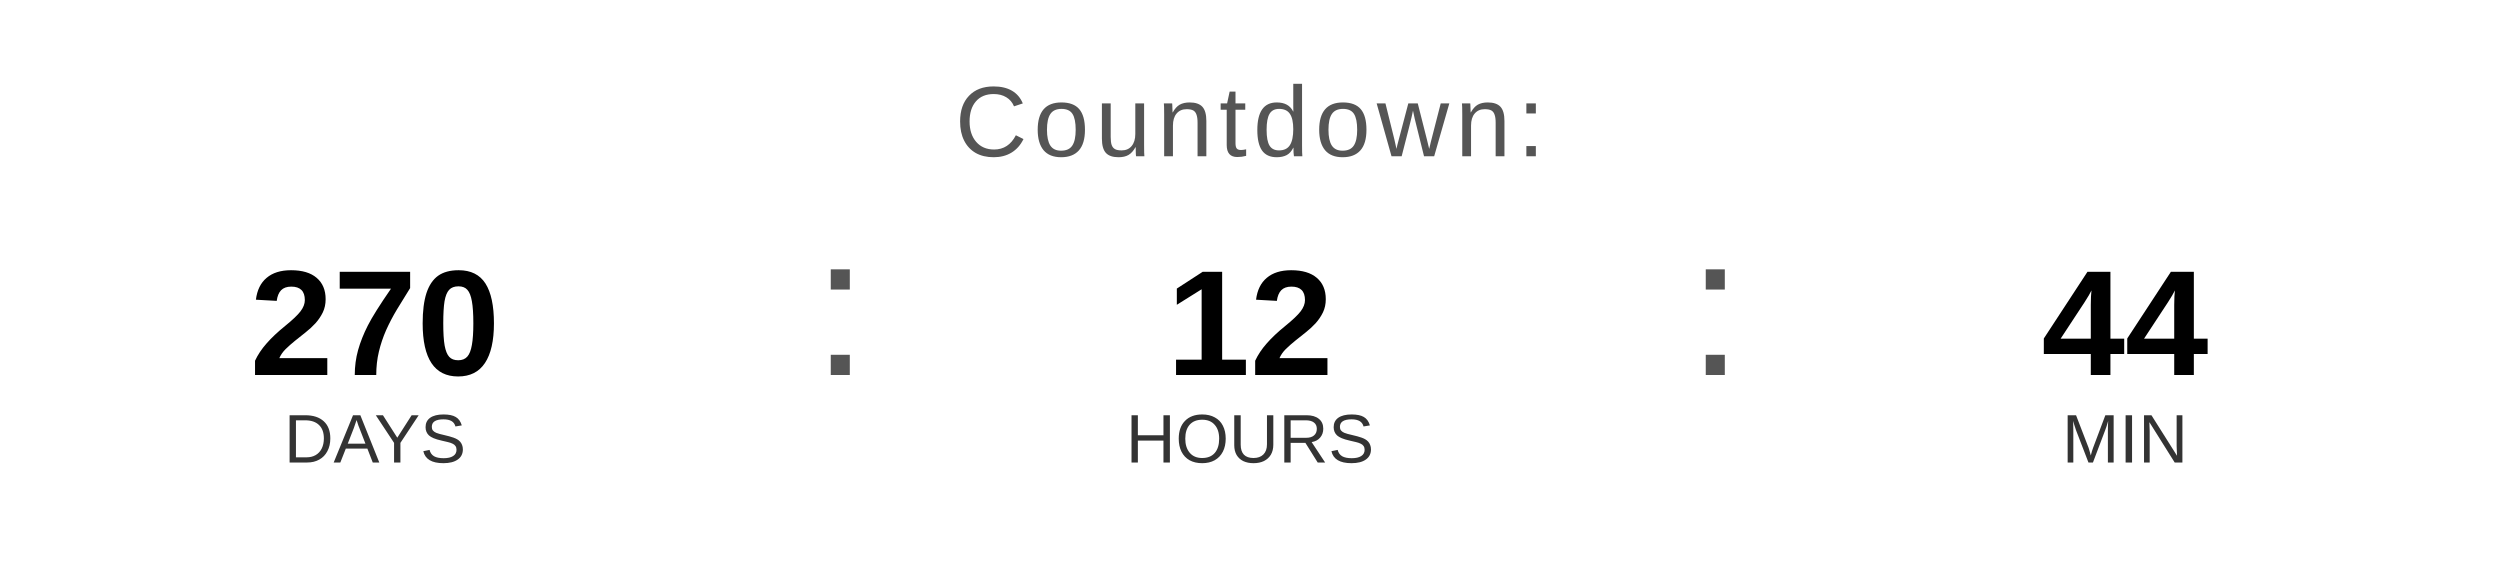
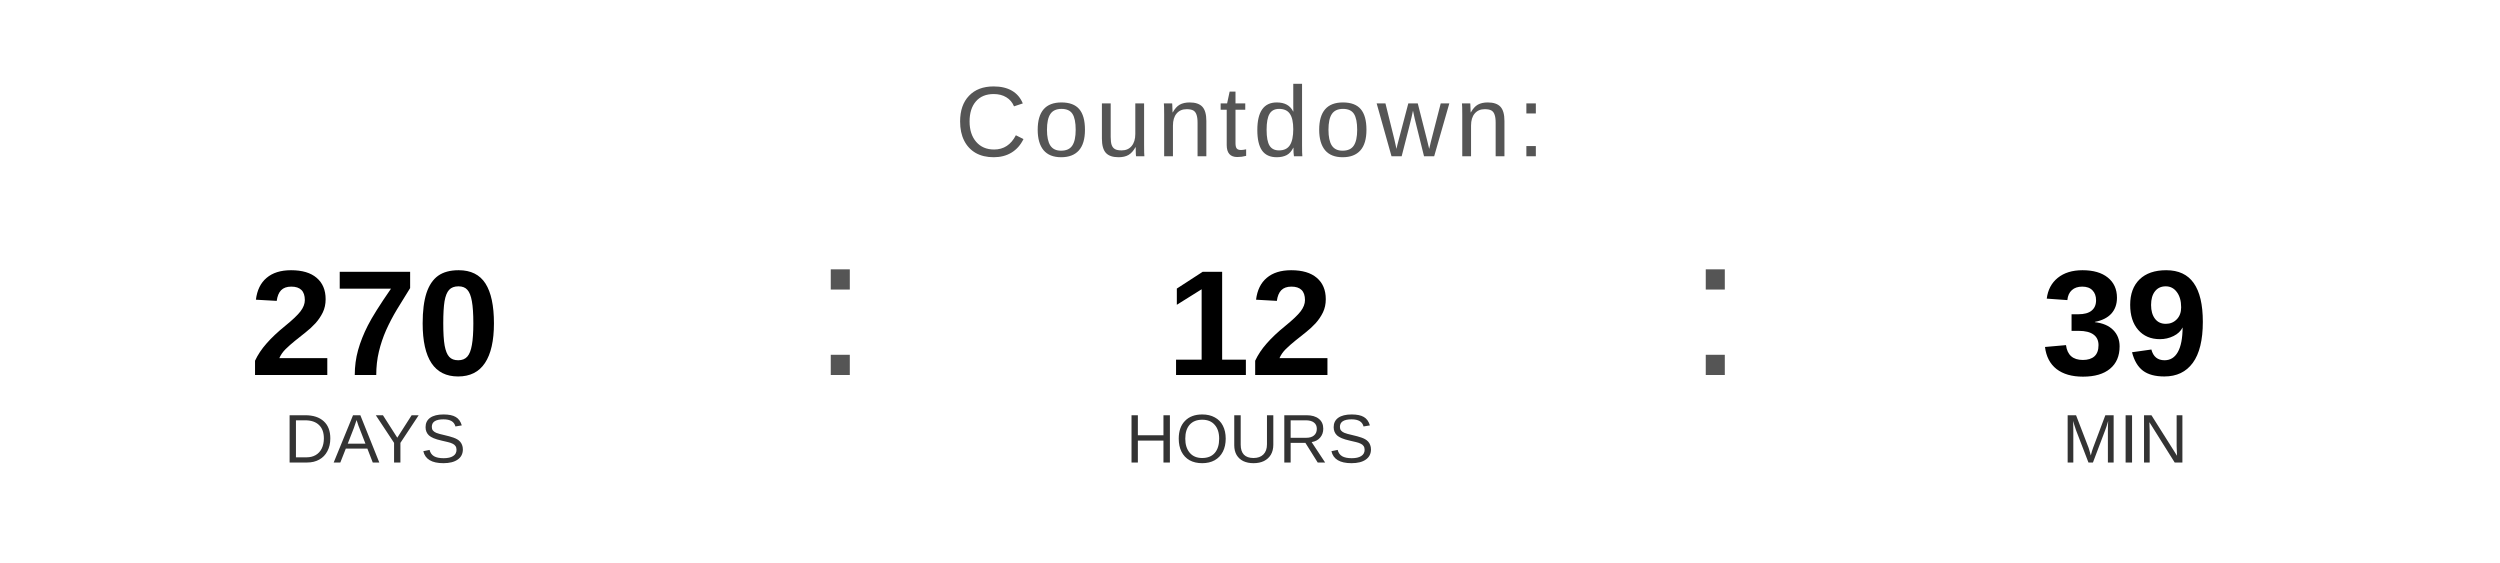
<svg xmlns="http://www.w3.org/2000/svg" width="400" height="90" viewBox="0 0 400 90">
  <text x="200" y="25" font-family="Arial, Helvetica, sans-serif" font-size="16" fill="#555555" text-anchor="middle" letter-spacing="1">
    Countdown:
  </text>
  <text x="60" y="60" font-family="Arial, Helvetica, sans-serif" font-size="24" font-weight="bold" fill="#000000" text-anchor="middle">270</text>
  <text x="60" y="74" font-family="Arial, Helvetica, sans-serif" font-size="11" fill="#333333" text-anchor="middle">DAYS</text>
  <text x="130" y="60" font-family="Arial, sans-serif" font-size="32" fill="#555555">:</text>
  <text x="200" y="60" font-family="Arial, Helvetica, sans-serif" font-size="24" font-weight="bold" fill="#000000" text-anchor="middle">12</text>
  <text x="200" y="74" font-family="Arial, Helvetica, sans-serif" font-size="11" fill="#333333" text-anchor="middle">HOURS</text>
  <text x="270" y="60" font-family="Arial, sans-serif" font-size="32" fill="#555555">:</text>
-   <text x="340" y="60" font-family="Arial, Helvetica, sans-serif" font-size="24" font-weight="bold" fill="#000000" text-anchor="middle">44</text>
+   <text x="340" y="60" font-family="Arial, Helvetica, sans-serif" font-size="24" font-weight="bold" fill="#000000" text-anchor="middle">39</text>
  <text x="340" y="74" font-family="Arial, Helvetica, sans-serif" font-size="11" fill="#333333" text-anchor="middle">MIN</text>
</svg>
